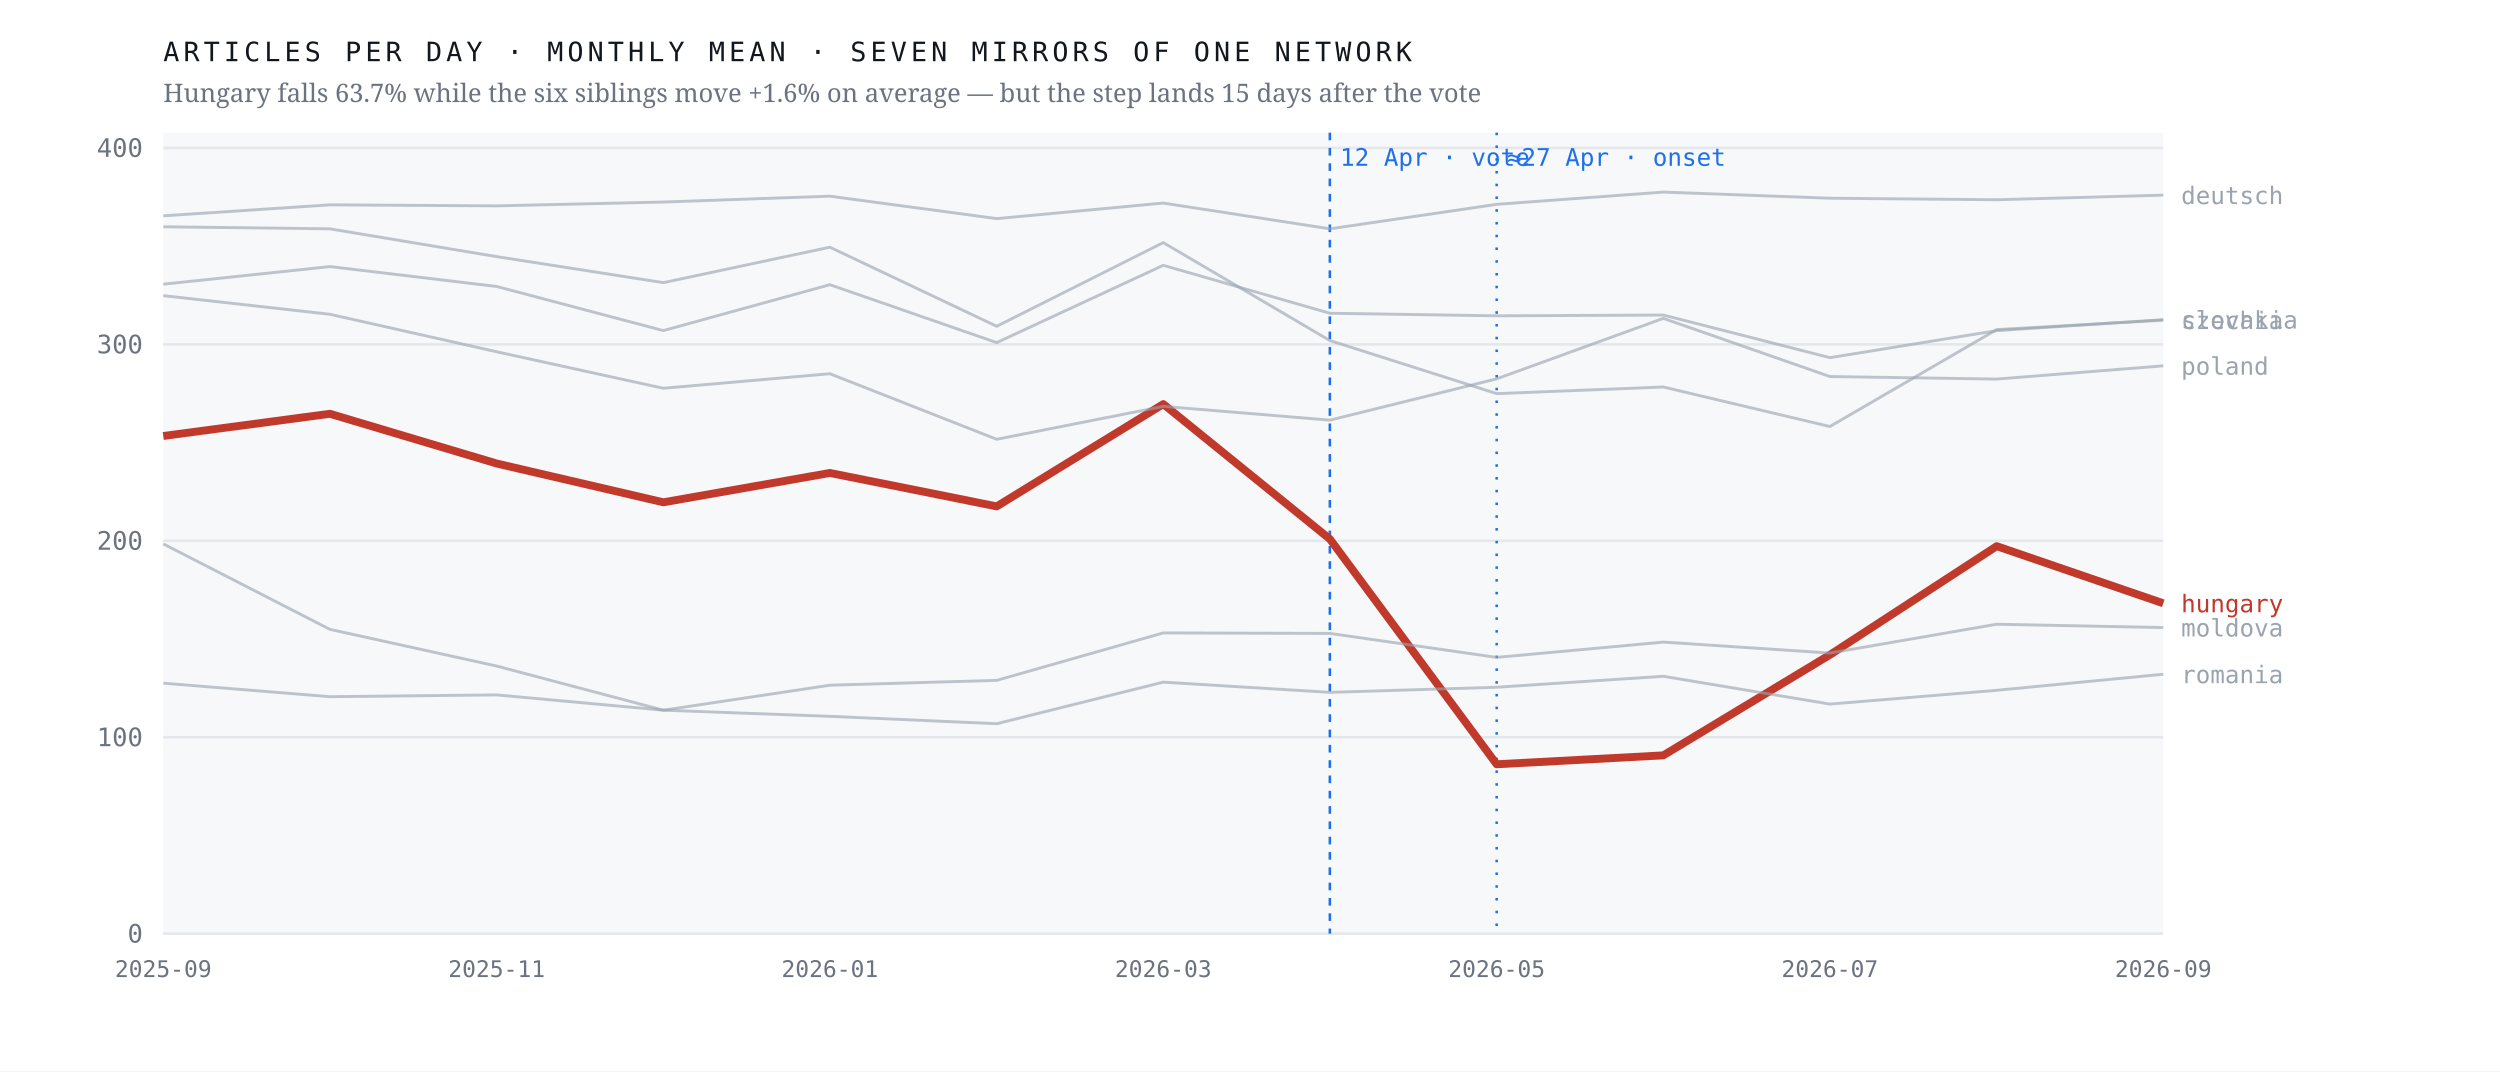
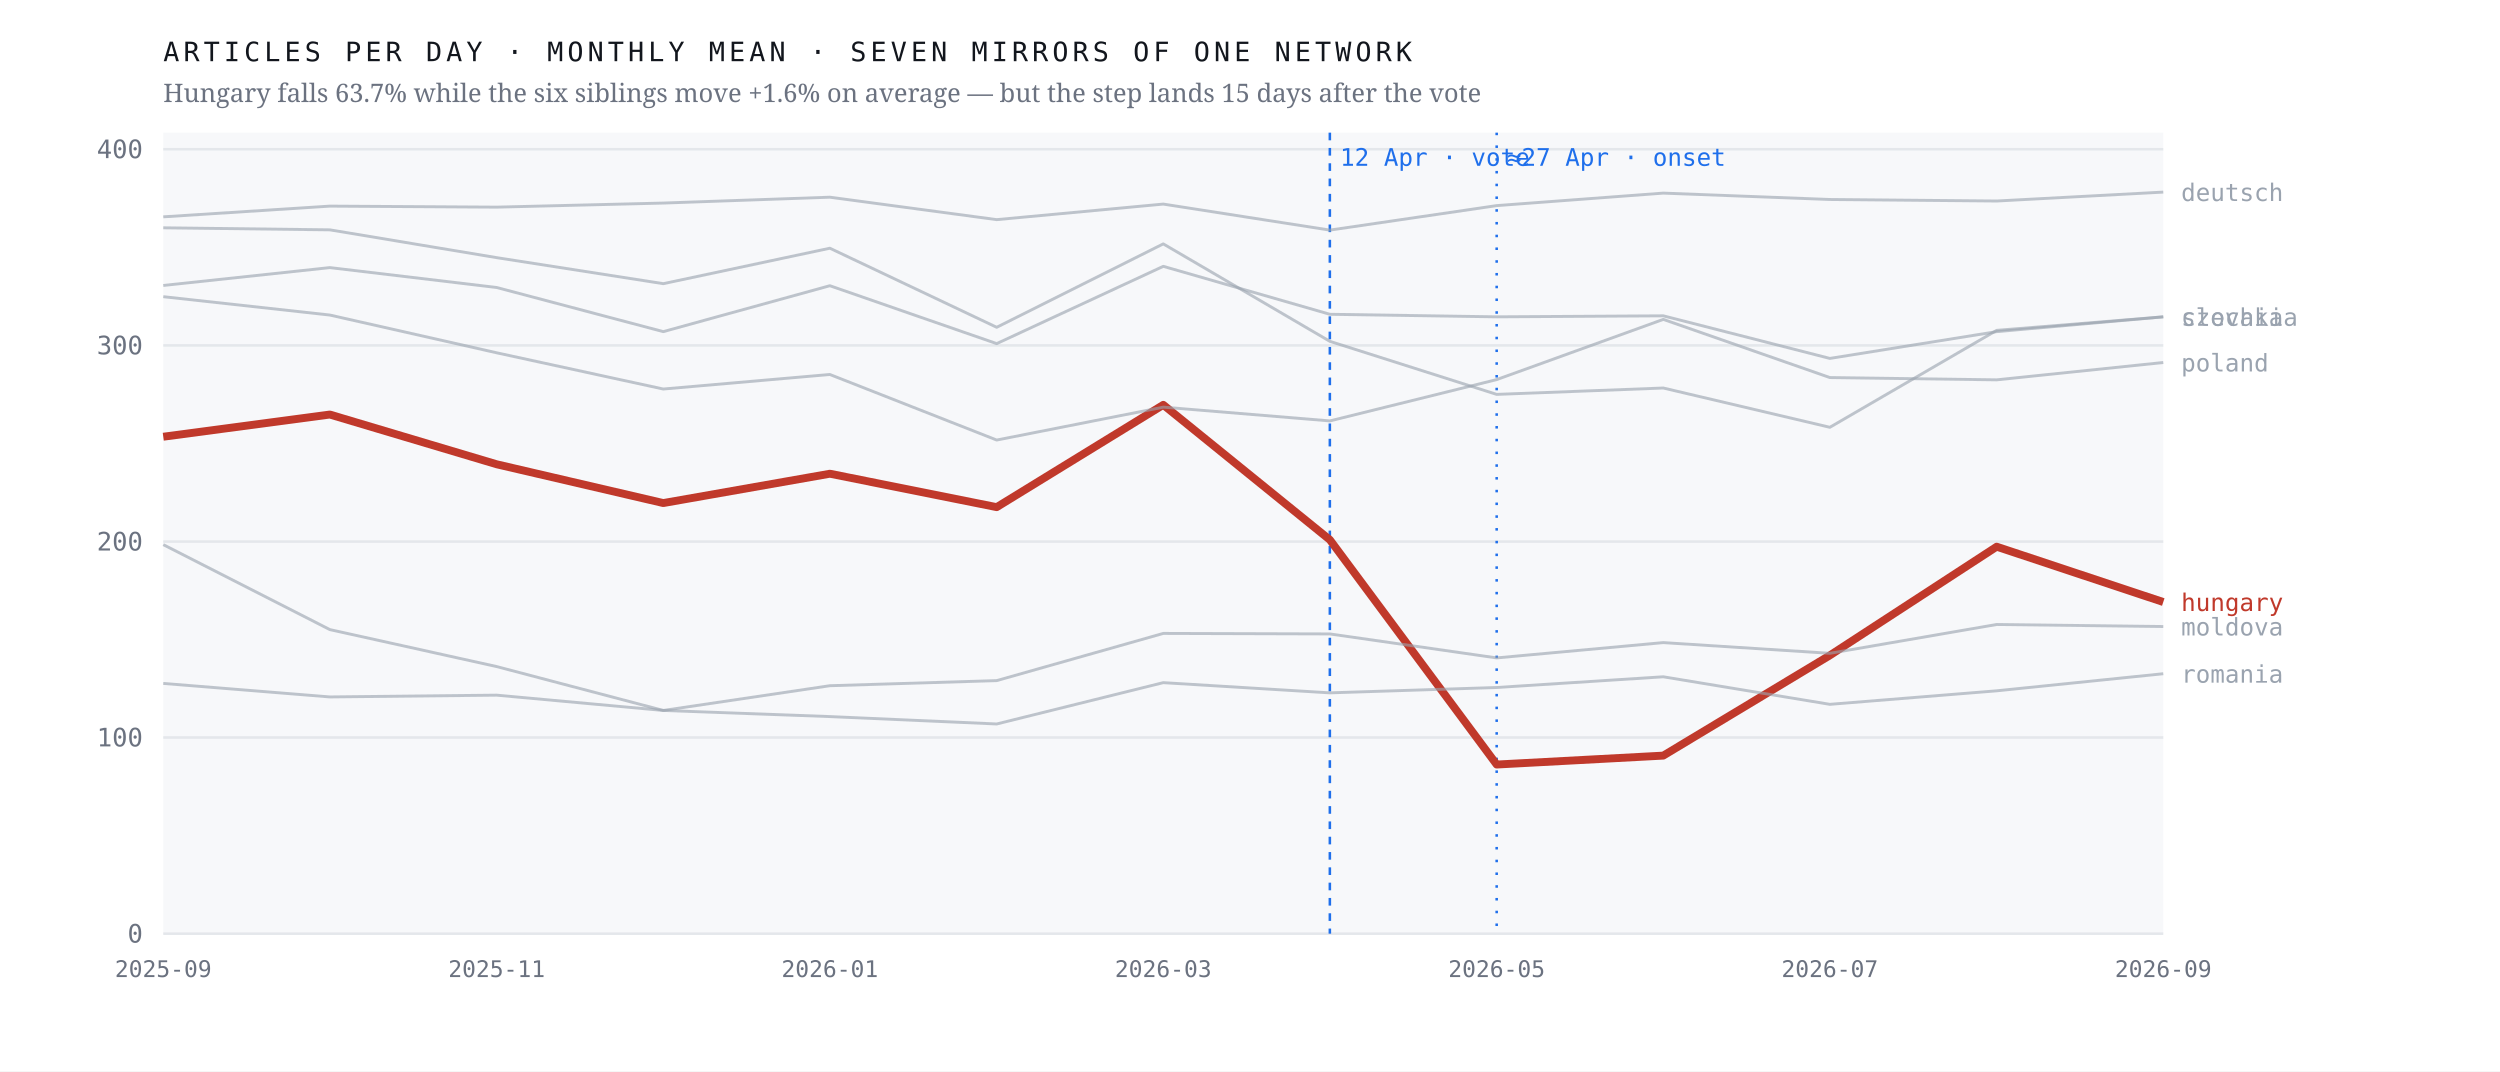
<svg xmlns="http://www.w3.org/2000/svg" viewBox="0 0 980 420" width="980" height="420" role="img" aria-label="Monthly output of seven mirrors of one network; the Hungarian line falls 63.7% after April 2026 while the six others hold roughly flat">
  <rect width="980" height="420" fill="#ffffff" />
  <rect x="64" y="52" width="784" height="314" fill="#f7f8fa" />
  <line x1="64" y1="366.0" x2="848" y2="366.0" stroke="#e4e7eb" stroke-width="1" />
  <text x="56.0" y="369.5" font-family="ui-monospace,'IBM Plex Mono',Menlo,monospace" font-size="10" font-weight="400" letter-spacing="0" fill="#6b7280" text-anchor="end">0</text>
-   <line x1="64" y1="289.0" x2="848" y2="289.0" stroke="#e4e7eb" stroke-width="1" />
-   <text x="56.0" y="292.5" font-family="ui-monospace,'IBM Plex Mono',Menlo,monospace" font-size="10" font-weight="400" letter-spacing="0" fill="#6b7280" text-anchor="end">100</text>
-   <line x1="64" y1="212.0" x2="848" y2="212.0" stroke="#e4e7eb" stroke-width="1" />
-   <text x="56.0" y="215.5" font-family="ui-monospace,'IBM Plex Mono',Menlo,monospace" font-size="10" font-weight="400" letter-spacing="0" fill="#6b7280" text-anchor="end">200</text>
-   <line x1="64" y1="135.0" x2="848" y2="135.0" stroke="#e4e7eb" stroke-width="1" />
-   <text x="56.0" y="138.5" font-family="ui-monospace,'IBM Plex Mono',Menlo,monospace" font-size="10" font-weight="400" letter-spacing="0" fill="#6b7280" text-anchor="end">300</text>
-   <line x1="64" y1="58.0" x2="848" y2="58.0" stroke="#e4e7eb" stroke-width="1" />
-   <text x="56.0" y="61.5" font-family="ui-monospace,'IBM Plex Mono',Menlo,monospace" font-size="10" font-weight="400" letter-spacing="0" fill="#6b7280" text-anchor="end">400</text>
+   <line x1="64" y1="289.1" x2="848" y2="289.1" stroke="#e4e7eb" stroke-width="1" />
+   <text x="56.0" y="292.6" font-family="ui-monospace,'IBM Plex Mono',Menlo,monospace" font-size="10" font-weight="400" letter-spacing="0" fill="#6b7280" text-anchor="end">100</text>
+   <line x1="64" y1="212.3" x2="848" y2="212.3" stroke="#e4e7eb" stroke-width="1" />
+   <text x="56.0" y="215.8" font-family="ui-monospace,'IBM Plex Mono',Menlo,monospace" font-size="10" font-weight="400" letter-spacing="0" fill="#6b7280" text-anchor="end">200</text>
+   <line x1="64" y1="135.4" x2="848" y2="135.4" stroke="#e4e7eb" stroke-width="1" />
+   <text x="56.0" y="138.9" font-family="ui-monospace,'IBM Plex Mono',Menlo,monospace" font-size="10" font-weight="400" letter-spacing="0" fill="#6b7280" text-anchor="end">300</text>
+   <line x1="64" y1="58.5" x2="848" y2="58.5" stroke="#e4e7eb" stroke-width="1" />
+   <text x="56.0" y="62.0" font-family="ui-monospace,'IBM Plex Mono',Menlo,monospace" font-size="10" font-weight="400" letter-spacing="0" fill="#6b7280" text-anchor="end">400</text>
  <line x1="521.3" y1="52" x2="521.3" y2="366" stroke="#1f6feb" stroke-width="1" stroke-dasharray="3 3" />
  <text x="525.3" y="65.0" font-family="ui-monospace,'IBM Plex Mono',Menlo,monospace" font-size="9.5" font-weight="400" letter-spacing="0" fill="#1f6feb" text-anchor="start">12 Apr · vote</text>
  <line x1="586.7" y1="52" x2="586.7" y2="366" stroke="#1f6feb" stroke-width="1" stroke-dasharray="1 4" />
  <text x="590.7" y="65.0" font-family="ui-monospace,'IBM Plex Mono',Menlo,monospace" font-size="9.5" font-weight="400" letter-spacing="0" fill="#1f6feb" text-anchor="start">≈27 Apr · onset</text>
-   <polyline points="64.0,170.9 129.3,162.2 194.7,181.7 260.0,196.9 325.3,185.4 390.7,198.5 456.0,158.4 521.3,211.3 586.7,299.6 652.0,296.1 717.3,256.7 782.7,214.1 848.0,236.5" fill="none" stroke="#c0392b" stroke-width="3.1" stroke-opacity="1" stroke-linejoin="round" />
-   <text x="855.0" y="240.0" font-family="ui-monospace,'IBM Plex Mono',Menlo,monospace" font-size="9.5" font-weight="500" letter-spacing="0" fill="#c0392b" text-anchor="start">hungary</text>
-   <polyline points="64.0,88.9 129.3,89.7 194.7,100.6 260.0,110.8 325.3,96.9 390.7,127.9 456.0,95.1 521.3,133.5 586.7,154.3 652.0,151.7 717.3,167.2 782.7,129.2 848.0,125.5" fill="none" stroke="#9aa3af" stroke-width="1.15" stroke-opacity="0.62" stroke-linejoin="round" />
-   <text x="855.0" y="129.0" font-family="ui-monospace,'IBM Plex Mono',Menlo,monospace" font-size="9.5" font-weight="400" letter-spacing="0" fill="#9aa3af" text-anchor="start">czechia</text>
-   <polyline points="64.0,84.6 129.3,80.3 194.7,80.7 260.0,79.2 325.3,76.9 390.7,85.7 456.0,79.6 521.3,89.7 586.7,80.1 652.0,75.3 717.3,77.7 782.7,78.3 848.0,76.5" fill="none" stroke="#9aa3af" stroke-width="1.15" stroke-opacity="0.62" stroke-linejoin="round" />
-   <text x="855.0" y="80.0" font-family="ui-monospace,'IBM Plex Mono',Menlo,monospace" font-size="9.5" font-weight="400" letter-spacing="0" fill="#9aa3af" text-anchor="start">deutsch</text>
-   <polyline points="64.0,213.2 129.3,246.7 194.7,261.1 260.0,278.4 325.3,268.6 390.7,266.7 456.0,248.1 521.3,248.3 586.7,257.7 652.0,251.7 717.3,256.0 782.7,244.7 848.0,246.0" fill="none" stroke="#9aa3af" stroke-width="1.15" stroke-opacity="0.62" stroke-linejoin="round" />
-   <text x="855.0" y="249.5" font-family="ui-monospace,'IBM Plex Mono',Menlo,monospace" font-size="9.5" font-weight="400" letter-spacing="0" fill="#9aa3af" text-anchor="start">moldova</text>
-   <polyline points="64.0,115.9 129.3,123.2 194.7,137.9 260.0,152.2 325.3,146.5 390.7,172.2 456.0,159.3 521.3,164.7 586.7,148.5 652.0,124.8 717.3,147.6 782.7,148.6 848.0,143.4" fill="none" stroke="#9aa3af" stroke-width="1.15" stroke-opacity="0.62" stroke-linejoin="round" />
-   <text x="855.0" y="146.9" font-family="ui-monospace,'IBM Plex Mono',Menlo,monospace" font-size="9.5" font-weight="400" letter-spacing="0" fill="#9aa3af" text-anchor="start">poland</text>
-   <polyline points="64.0,267.8 129.3,273.1 194.7,272.4 260.0,278.4 325.3,280.8 390.7,283.7 456.0,267.4 521.3,271.4 586.7,269.4 652.0,265.1 717.3,276.0 782.7,270.6 848.0,264.3" fill="none" stroke="#9aa3af" stroke-width="1.15" stroke-opacity="0.62" stroke-linejoin="round" />
-   <text x="855.0" y="267.8" font-family="ui-monospace,'IBM Plex Mono',Menlo,monospace" font-size="9.5" font-weight="400" letter-spacing="0" fill="#9aa3af" text-anchor="start">romania</text>
-   <polyline points="64.0,111.4 129.3,104.5 194.7,112.3 260.0,129.6 325.3,111.6 390.7,134.3 456.0,104.0 521.3,122.8 586.7,123.8 652.0,123.5 717.3,140.2 782.7,129.6 848.0,125.3" fill="none" stroke="#9aa3af" stroke-width="1.15" stroke-opacity="0.62" stroke-linejoin="round" />
-   <text x="855.0" y="128.8" font-family="ui-monospace,'IBM Plex Mono',Menlo,monospace" font-size="9.5" font-weight="400" letter-spacing="0" fill="#9aa3af" text-anchor="start">slovakia</text>
+   <polyline points="64.0,171.2 129.3,162.5 194.7,182.0 260.0,197.2 325.3,185.7 390.7,198.8 456.0,158.7 521.3,211.6 586.7,299.7 652.0,296.2 717.3,256.9 782.7,214.3 848.0,236.0" fill="none" stroke="#c0392b" stroke-width="3.1" stroke-opacity="1" stroke-linejoin="round" />
+   <text x="855.0" y="239.5" font-family="ui-monospace,'IBM Plex Mono',Menlo,monospace" font-size="9.5" font-weight="500" letter-spacing="0" fill="#c0392b" text-anchor="start">hungary</text>
+   <polyline points="64.0,89.3 129.3,90.1 194.7,101.0 260.0,111.2 325.3,97.3 390.7,128.3 456.0,95.6 521.3,133.8 586.7,154.6 652.0,152.1 717.3,167.5 782.7,129.5 848.0,124.2" fill="none" stroke="#9aa3af" stroke-width="1.15" stroke-opacity="0.62" stroke-linejoin="round" />
+   <text x="855.0" y="127.7" font-family="ui-monospace,'IBM Plex Mono',Menlo,monospace" font-size="9.5" font-weight="400" letter-spacing="0" fill="#9aa3af" text-anchor="start">czechia</text>
+   <polyline points="64.0,85.0 129.3,80.8 194.7,81.2 260.0,79.6 325.3,77.3 390.7,86.1 456.0,80.0 521.3,90.2 586.7,80.6 652.0,75.7 717.3,78.2 782.7,78.8 848.0,75.3" fill="none" stroke="#9aa3af" stroke-width="1.15" stroke-opacity="0.62" stroke-linejoin="round" />
+   <text x="855.0" y="78.8" font-family="ui-monospace,'IBM Plex Mono',Menlo,monospace" font-size="9.5" font-weight="400" letter-spacing="0" fill="#9aa3af" text-anchor="start">deutsch</text>
+   <polyline points="64.0,213.5 129.3,246.8 194.7,261.3 260.0,278.5 325.3,268.8 390.7,266.8 456.0,248.3 521.3,248.5 586.7,257.9 652.0,251.9 717.3,256.1 782.7,244.8 848.0,245.6" fill="none" stroke="#9aa3af" stroke-width="1.15" stroke-opacity="0.62" stroke-linejoin="round" />
+   <text x="855.0" y="249.1" font-family="ui-monospace,'IBM Plex Mono',Menlo,monospace" font-size="9.5" font-weight="400" letter-spacing="0" fill="#9aa3af" text-anchor="start">moldova</text>
+   <polyline points="64.0,116.3 129.3,123.5 194.7,138.3 260.0,152.5 325.3,146.8 390.7,172.5 456.0,159.6 521.3,165.0 586.7,148.8 652.0,125.2 717.3,148.0 782.7,148.9 848.0,142.1" fill="none" stroke="#9aa3af" stroke-width="1.15" stroke-opacity="0.62" stroke-linejoin="round" />
+   <text x="855.0" y="145.6" font-family="ui-monospace,'IBM Plex Mono',Menlo,monospace" font-size="9.5" font-weight="400" letter-spacing="0" fill="#9aa3af" text-anchor="start">poland</text>
+   <polyline points="64.0,267.9 129.3,273.2 194.7,272.5 260.0,278.5 325.3,280.9 390.7,283.8 456.0,267.6 521.3,271.6 586.7,269.5 652.0,265.3 717.3,276.1 782.7,270.8 848.0,264.1" fill="none" stroke="#9aa3af" stroke-width="1.15" stroke-opacity="0.62" stroke-linejoin="round" />
+   <text x="855.0" y="267.6" font-family="ui-monospace,'IBM Plex Mono',Menlo,monospace" font-size="9.5" font-weight="400" letter-spacing="0" fill="#9aa3af" text-anchor="start">romania</text>
+   <polyline points="64.0,111.9 129.3,104.9 194.7,112.7 260.0,130.0 325.3,112.0 390.7,134.7 456.0,104.4 521.3,123.2 586.7,124.2 652.0,123.8 717.3,140.5 782.7,130.0 848.0,124.2" fill="none" stroke="#9aa3af" stroke-width="1.15" stroke-opacity="0.62" stroke-linejoin="round" />
+   <text x="855.0" y="127.7" font-family="ui-monospace,'IBM Plex Mono',Menlo,monospace" font-size="9.5" font-weight="400" letter-spacing="0" fill="#9aa3af" text-anchor="start">slovakia</text>
  <text x="64.0" y="383.0" font-family="ui-monospace,'IBM Plex Mono',Menlo,monospace" font-size="9" font-weight="400" letter-spacing="0" fill="#6b7280" text-anchor="middle">2025-09</text>
  <text x="194.7" y="383.0" font-family="ui-monospace,'IBM Plex Mono',Menlo,monospace" font-size="9" font-weight="400" letter-spacing="0" fill="#6b7280" text-anchor="middle">2025-11</text>
  <text x="325.3" y="383.0" font-family="ui-monospace,'IBM Plex Mono',Menlo,monospace" font-size="9" font-weight="400" letter-spacing="0" fill="#6b7280" text-anchor="middle">2026-01</text>
  <text x="456.0" y="383.0" font-family="ui-monospace,'IBM Plex Mono',Menlo,monospace" font-size="9" font-weight="400" letter-spacing="0" fill="#6b7280" text-anchor="middle">2026-03</text>
  <text x="586.7" y="383.0" font-family="ui-monospace,'IBM Plex Mono',Menlo,monospace" font-size="9" font-weight="400" letter-spacing="0" fill="#6b7280" text-anchor="middle">2026-05</text>
  <text x="717.3" y="383.0" font-family="ui-monospace,'IBM Plex Mono',Menlo,monospace" font-size="9" font-weight="400" letter-spacing="0" fill="#6b7280" text-anchor="middle">2026-07</text>
  <text x="848.0" y="383.0" font-family="ui-monospace,'IBM Plex Mono',Menlo,monospace" font-size="9" font-weight="400" letter-spacing="0" fill="#6b7280" text-anchor="middle">2026-09</text>
  <text x="64.0" y="24.0" font-family="ui-monospace,'IBM Plex Mono',Menlo,monospace" font-size="10.5" font-weight="400" letter-spacing="1.6" fill="#12161d" text-anchor="start">ARTICLES PER DAY · MONTHLY MEAN · SEVEN MIRRORS OF ONE NETWORK</text>
  <text x="64.0" y="40.0" font-family="'Newsreader',Georgia,serif" font-size="10" font-weight="400" letter-spacing="0" fill="#6b7280" text-anchor="start">Hungary falls 63.7% while the six siblings move +1.6% on average — but the step lands 15 days after the vote</text>
</svg>
